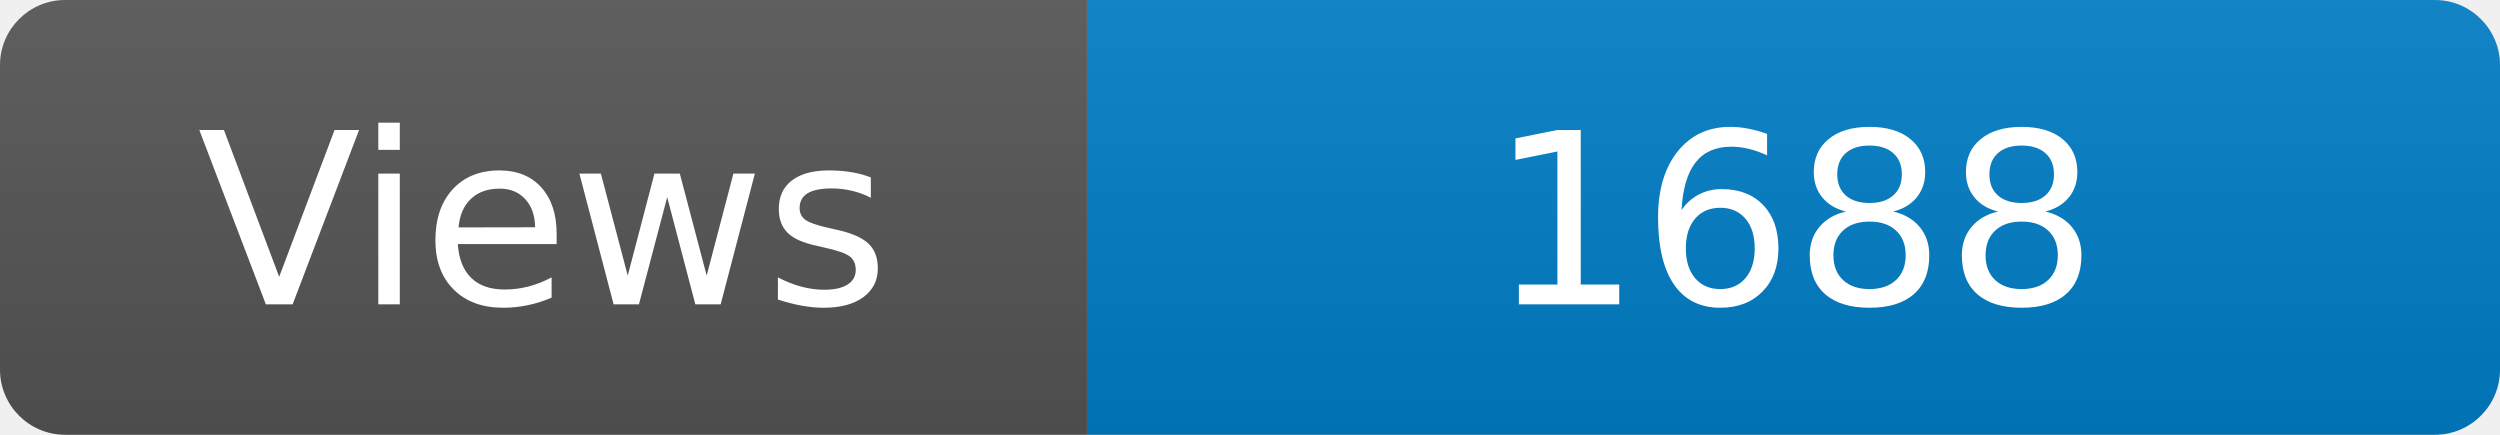
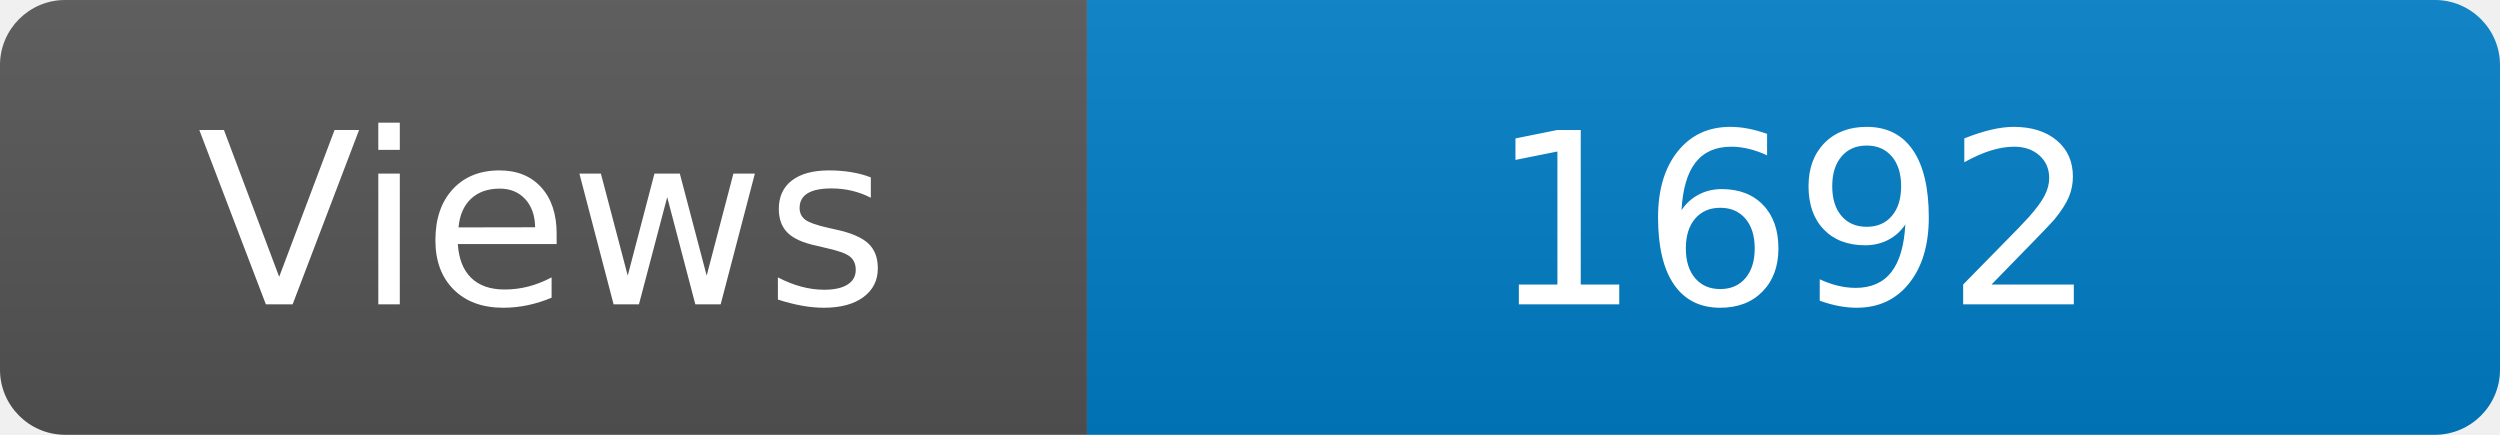
<svg xmlns="http://www.w3.org/2000/svg" width="115" height="20" role="img" aria-label="Maintained?: yes">
  <linearGradient id="s" x2="0" y2="100%">
    <stop offset="0" stop-color="#bbb" stop-opacity=".1" />
    <stop offset="1" stop-opacity=".1" />
  </linearGradient>
  <clipPath id="r">
    <rect width="115" height="20" rx="3" fill="#fff" />
  </clipPath>
  <g clip-path="url(#r)">
    <rect width="50" height="20" fill="#555" />
    <rect x="50" width="160" height="20" fill="#007ec6" />
    <rect width="115" height="20" fill="url(#s)" />
  </g>
  <g fill="#fff" text-anchor="middle" font-family="Verdana,Geneva,DejaVu Sans,sans-serif" font-size="110">
    <text x="250" y="140" transform="scale(.1)" fill="#fff">Views</text>
-     <text x="825" y="140" transform="scale(.1)" fill="#fff">1688</text>
+     <text x="825" y="140" transform="scale(.1)" fill="#fff">1692</text>
  </g>
</svg>
